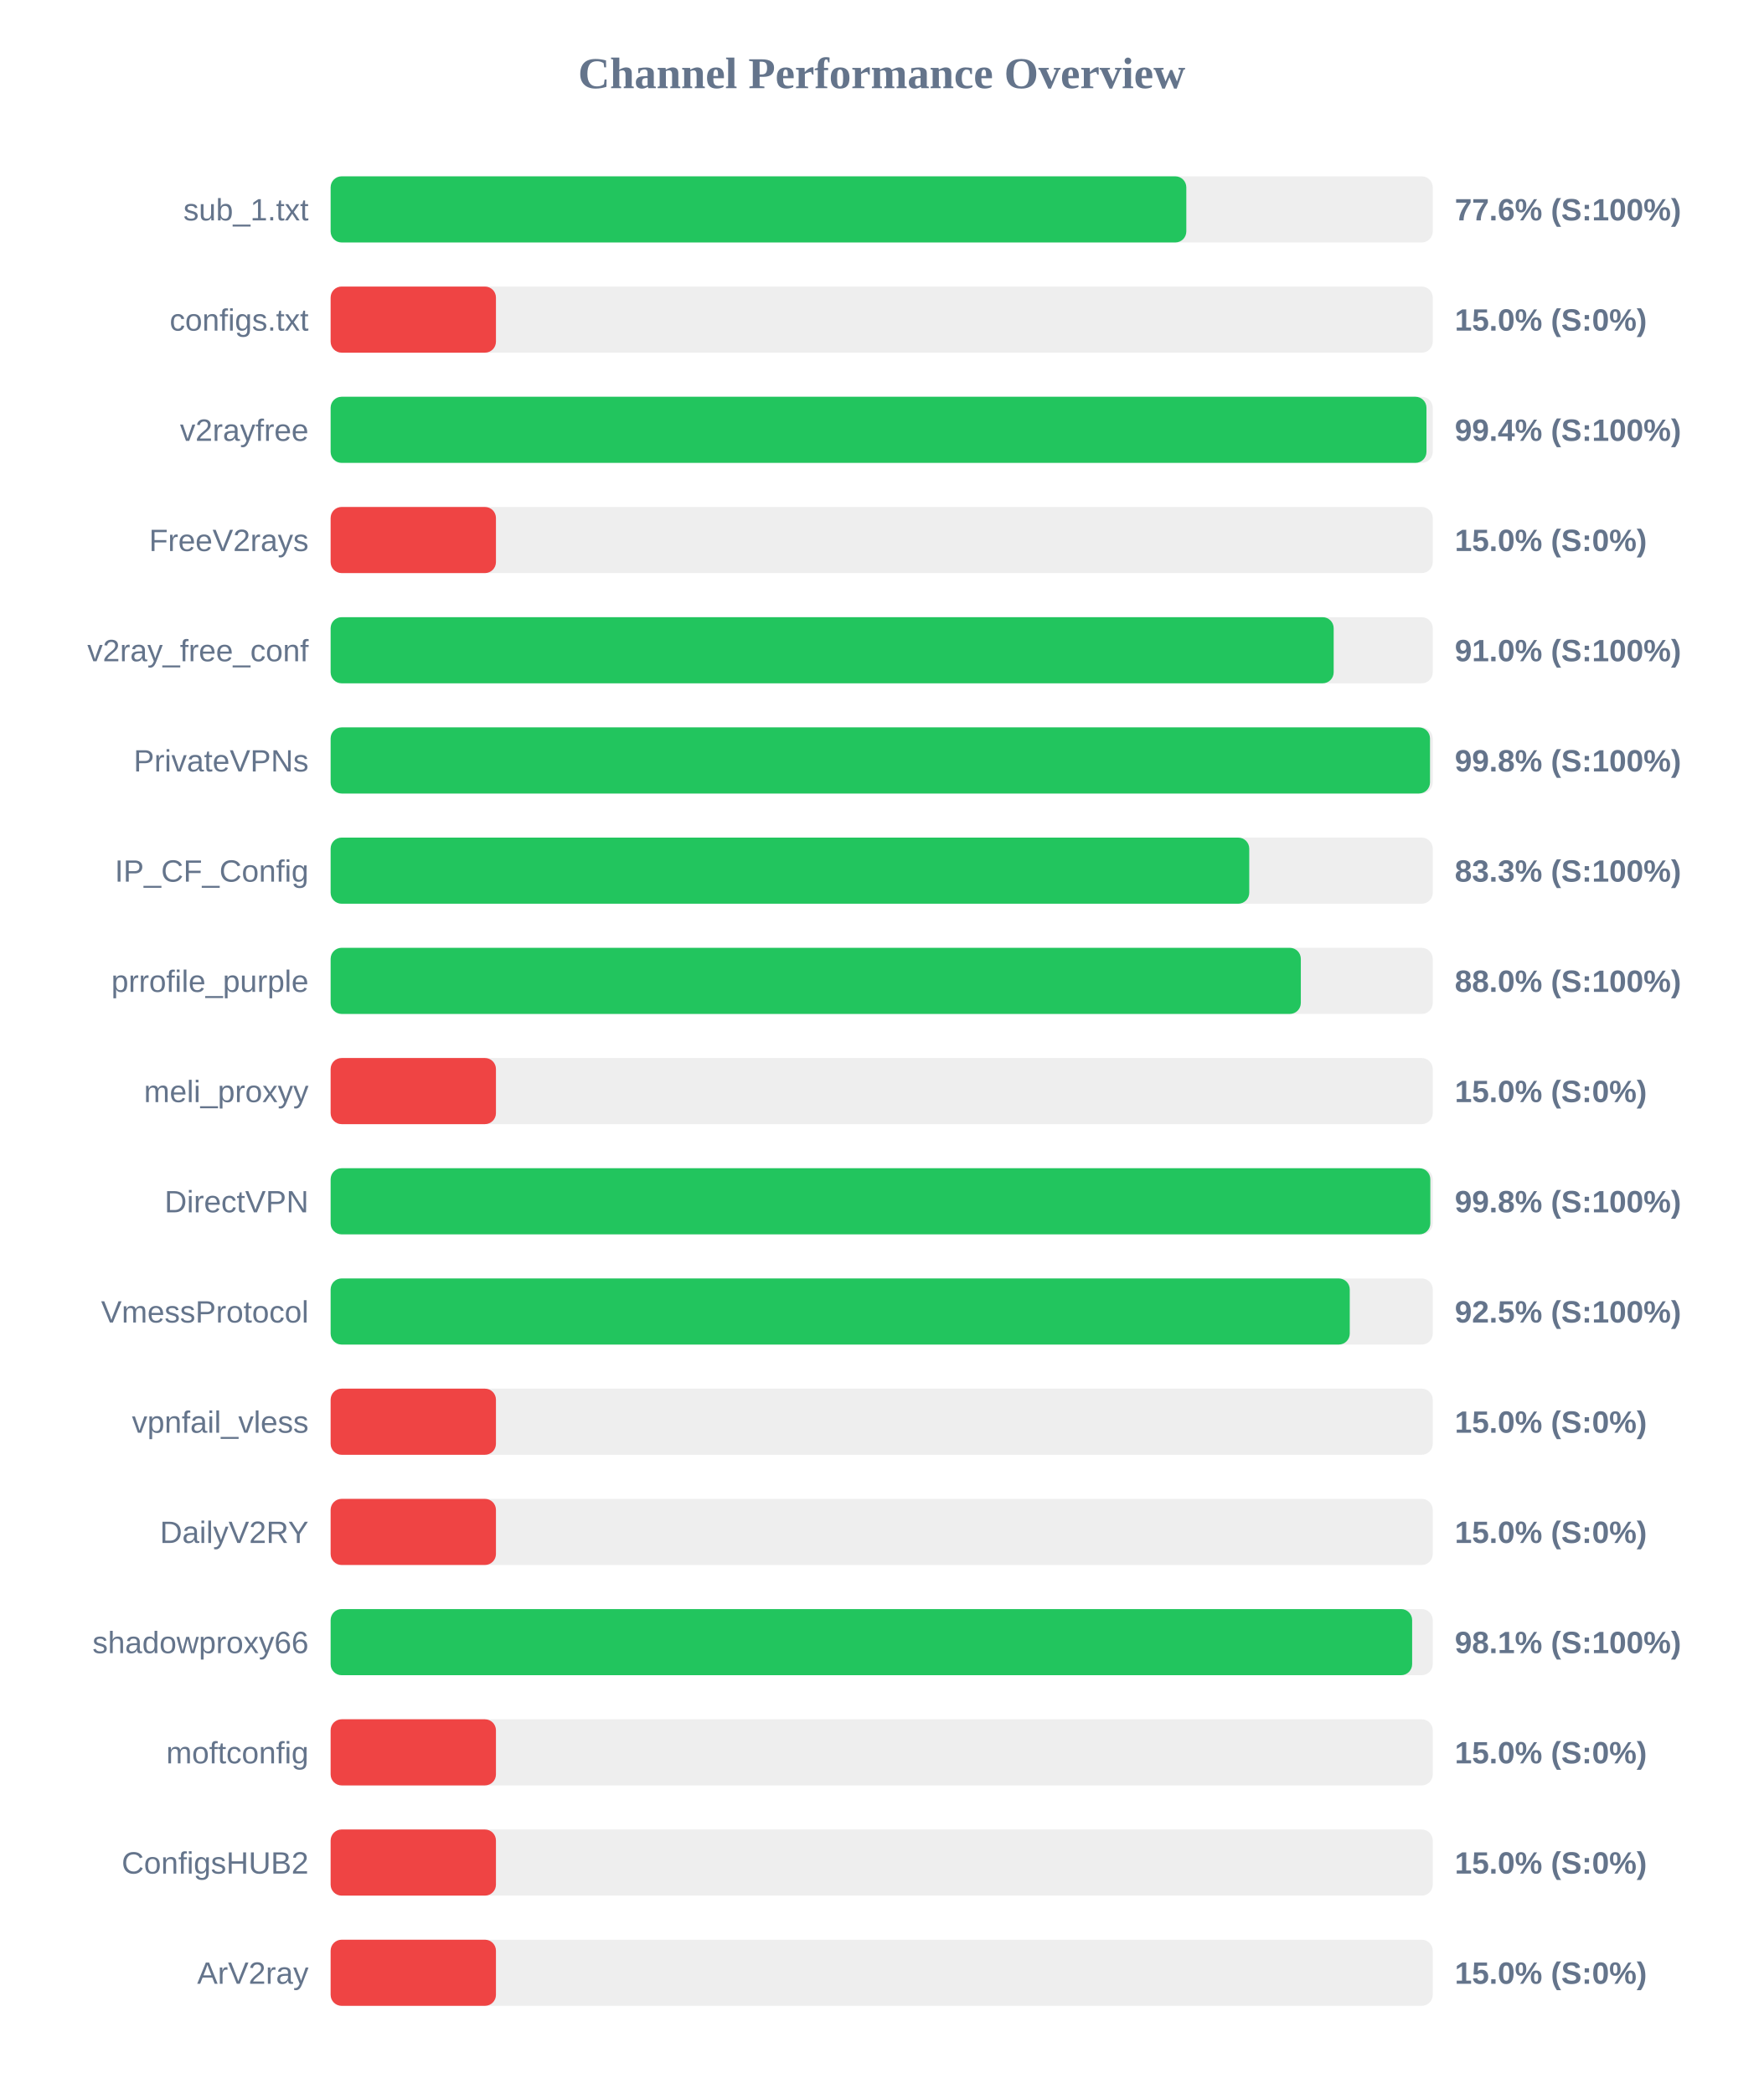
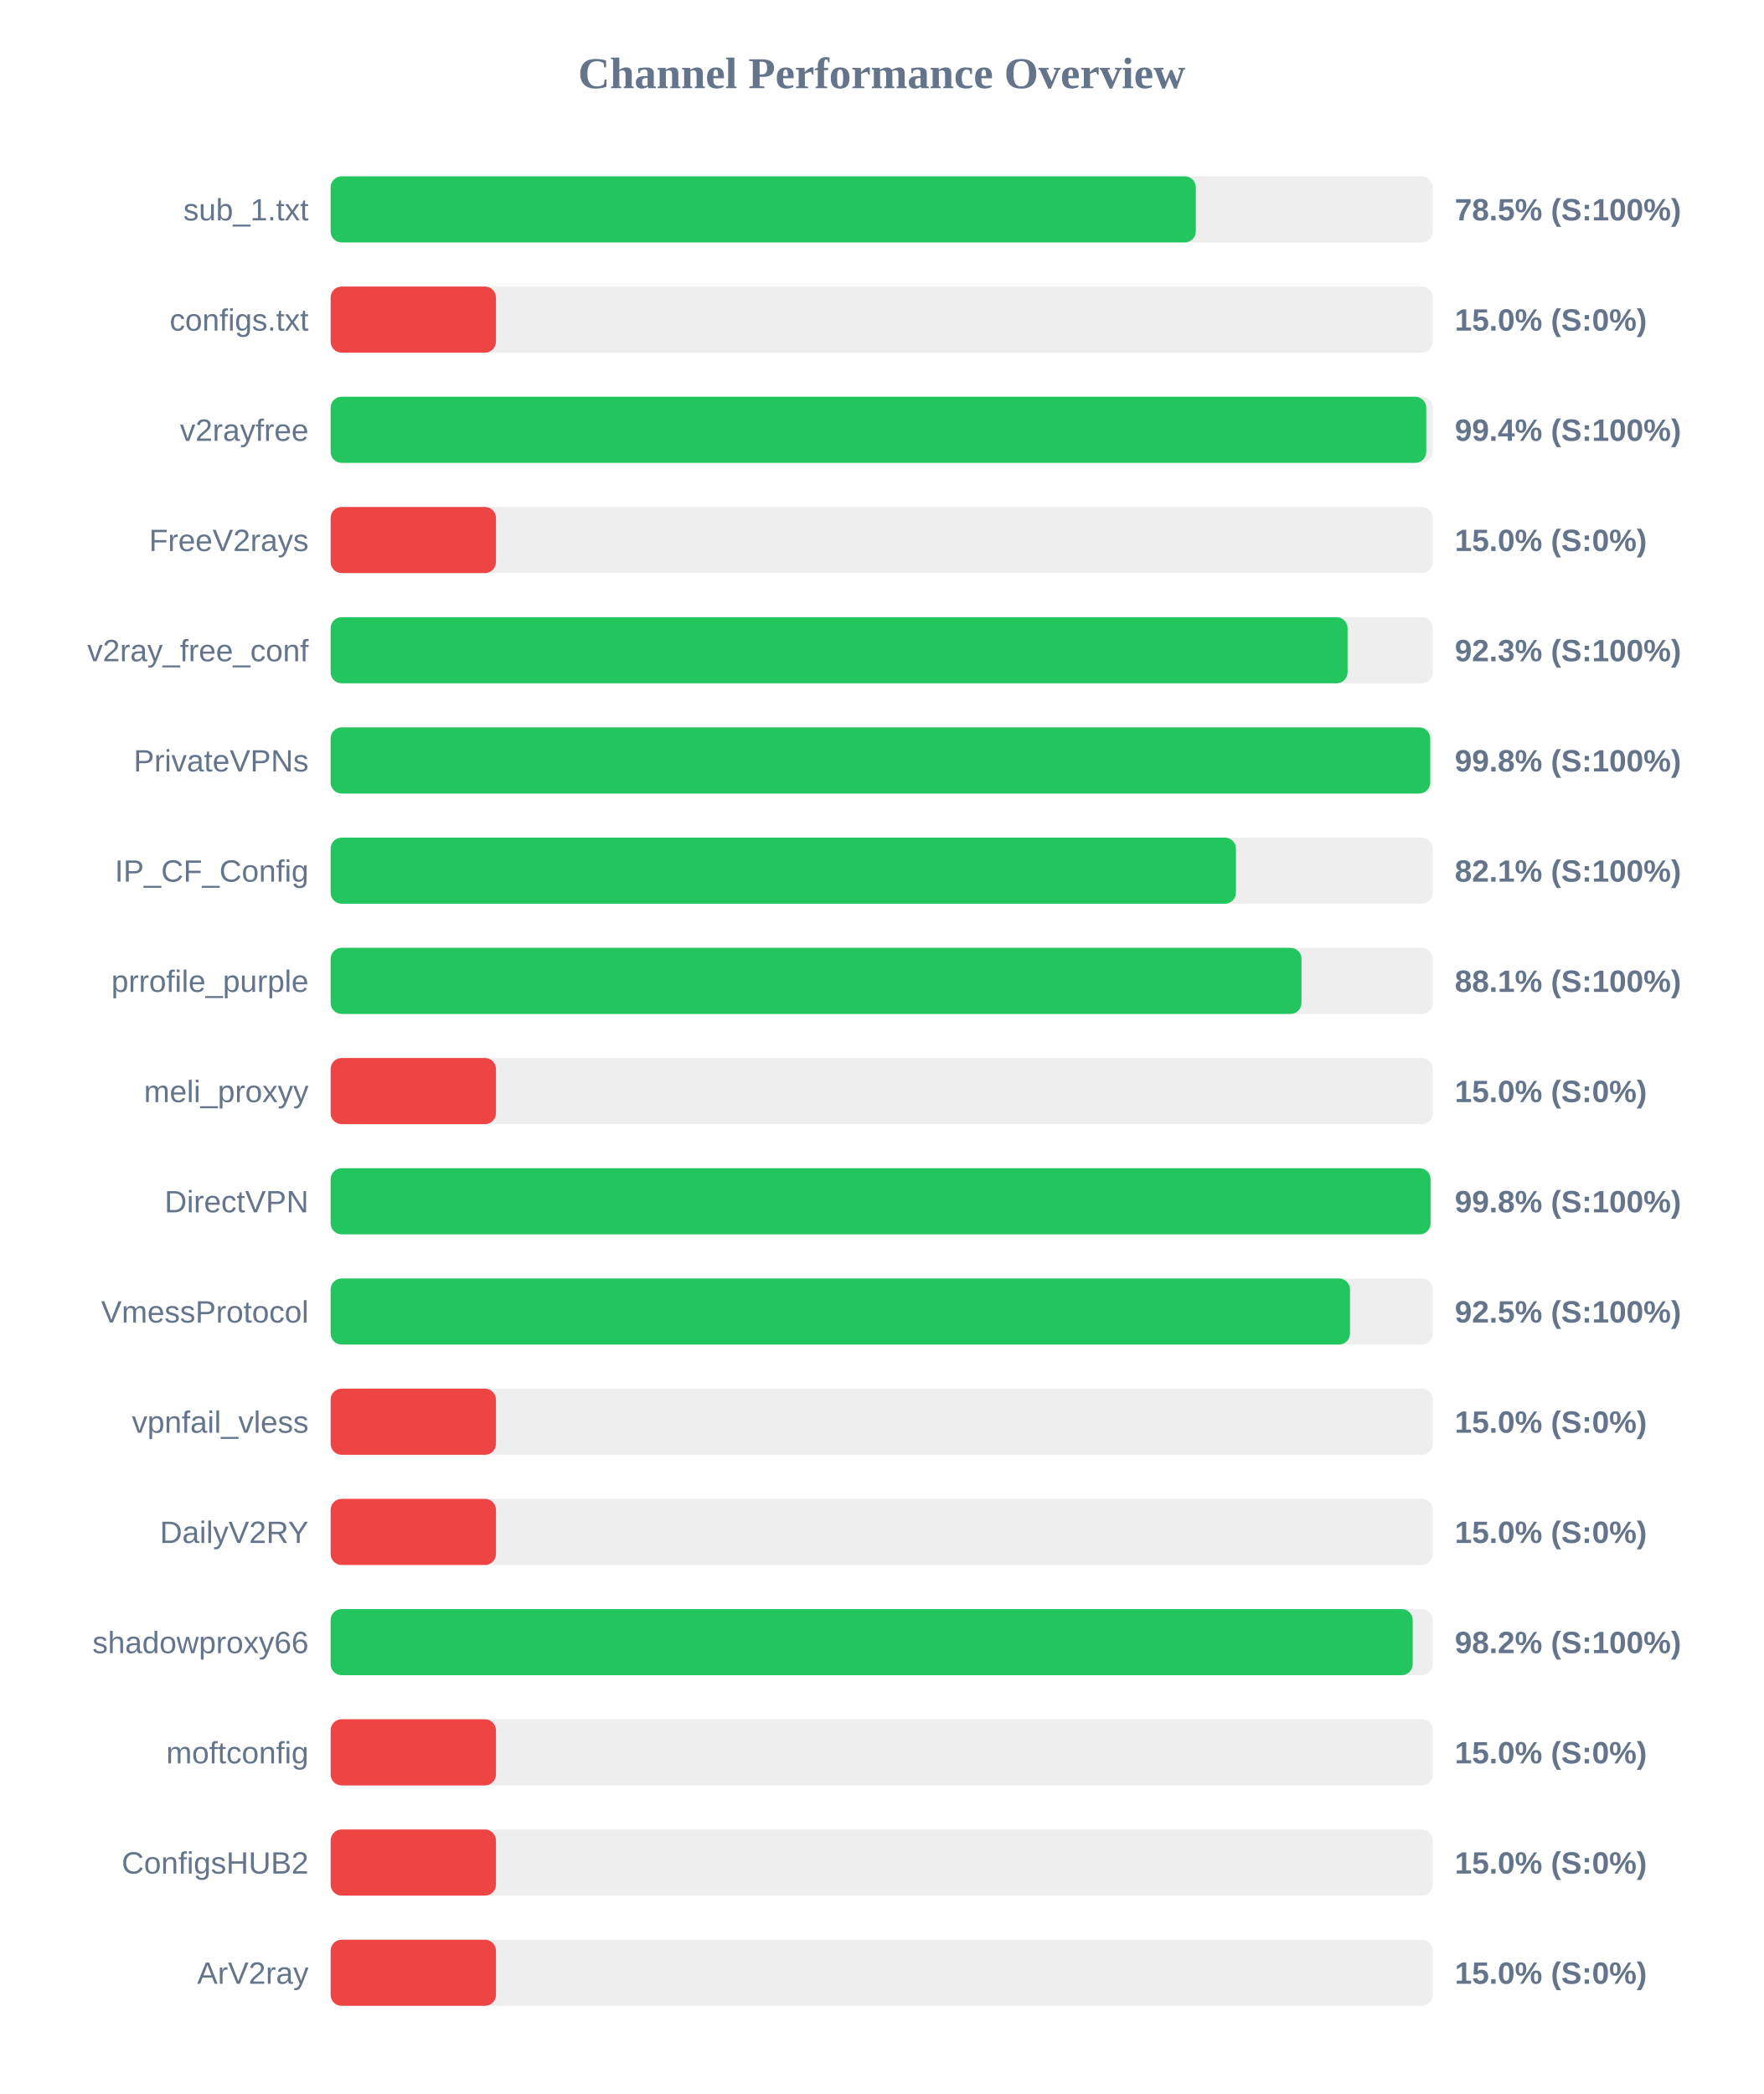
<svg xmlns="http://www.w3.org/2000/svg" width="800" height="950" version="1.1">
  <style>
        .row { font: 14px Arial; fill: #64748b; }
        .score { font: bold 14px Arial; fill: #64748b; }
    </style>
  <text x="400" y="40" text-anchor="middle" font-size="20px" font-weight="bold" fill="#64748b">Channel Performance Overview</text>
  <rect x="150" y="80" width="500" height="30" fill="#eee" rx="5" />
-   <rect x="150" y="80" width="388.2" height="30" fill="#22c55e" rx="5" />
+   <rect x="150" y="80" width="392.5" height="30" fill="#22c55e" rx="5" />
  <text x="140" y="100" text-anchor="end" class="row">sub_1.txt</text>
-   <text x="660" y="100" text-anchor="start" class="score">77.6% (S:100%)</text>
+   <text x="660" y="100" text-anchor="start" class="score">78.5% (S:100%)</text>
  <rect x="150" y="130" width="500" height="30" fill="#eee" rx="5" />
  <rect x="150" y="130" width="75.0" height="30" fill="#ef4444" rx="5" />
  <text x="140" y="150" text-anchor="end" class="row">configs.txt</text>
  <text x="660" y="150" text-anchor="start" class="score">15.0% (S:0%)</text>
  <rect x="150" y="180" width="500" height="30" fill="#eee" rx="5" />
-   <rect x="150" y="180" width="497.15" height="30" fill="#22c55e" rx="5" />
+   <rect x="150" y="180" width="497.05" height="30" fill="#22c55e" rx="5" />
  <text x="140" y="200" text-anchor="end" class="row">v2rayfree</text>
  <text x="660" y="200" text-anchor="start" class="score">99.4% (S:100%)</text>
  <rect x="150" y="230" width="500" height="30" fill="#eee" rx="5" />
  <rect x="150" y="230" width="75.0" height="30" fill="#ef4444" rx="5" />
  <text x="140" y="250" text-anchor="end" class="row">FreeV2rays</text>
  <text x="660" y="250" text-anchor="start" class="score">15.0% (S:0%)</text>
  <rect x="150" y="280" width="500" height="30" fill="#eee" rx="5" />
-   <rect x="150" y="280" width="455.05" height="30" fill="#22c55e" rx="5" />
+   <rect x="150" y="280" width="461.35" height="30" fill="#22c55e" rx="5" />
  <text x="140" y="300" text-anchor="end" class="row">v2ray_free_conf</text>
-   <text x="660" y="300" text-anchor="start" class="score">91.0% (S:100%)</text>
+   <text x="660" y="300" text-anchor="start" class="score">92.3% (S:100%)</text>
  <rect x="150" y="330" width="500" height="30" fill="#eee" rx="5" />
-   <rect x="150" y="330" width="498.75" height="30" fill="#22c55e" rx="5" />
+   <rect x="150" y="330" width="498.85" height="30" fill="#22c55e" rx="5" />
  <text x="140" y="350" text-anchor="end" class="row">PrivateVPNs</text>
  <text x="660" y="350" text-anchor="start" class="score">99.8% (S:100%)</text>
  <rect x="150" y="380" width="500" height="30" fill="#eee" rx="5" />
-   <rect x="150" y="380" width="416.75" height="30" fill="#22c55e" rx="5" />
+   <rect x="150" y="380" width="410.7" height="30" fill="#22c55e" rx="5" />
  <text x="140" y="400" text-anchor="end" class="row">IP_CF_Config</text>
-   <text x="660" y="400" text-anchor="start" class="score">83.3% (S:100%)</text>
+   <text x="660" y="400" text-anchor="start" class="score">82.1% (S:100%)</text>
  <rect x="150" y="430" width="500" height="30" fill="#eee" rx="5" />
-   <rect x="150" y="430" width="440.15" height="30" fill="#22c55e" rx="5" />
+   <rect x="150" y="430" width="440.45" height="30" fill="#22c55e" rx="5" />
  <text x="140" y="450" text-anchor="end" class="row">prrofile_purple</text>
-   <text x="660" y="450" text-anchor="start" class="score">88.0% (S:100%)</text>
+   <text x="660" y="450" text-anchor="start" class="score">88.1% (S:100%)</text>
  <rect x="150" y="480" width="500" height="30" fill="#eee" rx="5" />
  <rect x="150" y="480" width="75.0" height="30" fill="#ef4444" rx="5" />
  <text x="140" y="500" text-anchor="end" class="row">meli_proxyy</text>
  <text x="660" y="500" text-anchor="start" class="score">15.0% (S:0%)</text>
  <rect x="150" y="530" width="500" height="30" fill="#eee" rx="5" />
-   <rect x="150" y="530" width="498.9" height="30" fill="#22c55e" rx="5" />
+   <rect x="150" y="530" width="499.0" height="30" fill="#22c55e" rx="5" />
  <text x="140" y="550" text-anchor="end" class="row">DirectVPN</text>
  <text x="660" y="550" text-anchor="start" class="score">99.8% (S:100%)</text>
  <rect x="150" y="580" width="500" height="30" fill="#eee" rx="5" />
-   <rect x="150" y="580" width="462.35" height="30" fill="#22c55e" rx="5" />
+   <rect x="150" y="580" width="462.45" height="30" fill="#22c55e" rx="5" />
  <text x="140" y="600" text-anchor="end" class="row">VmessProtocol</text>
  <text x="660" y="600" text-anchor="start" class="score">92.5% (S:100%)</text>
  <rect x="150" y="630" width="500" height="30" fill="#eee" rx="5" />
  <rect x="150" y="630" width="75.0" height="30" fill="#ef4444" rx="5" />
  <text x="140" y="650" text-anchor="end" class="row">vpnfail_vless</text>
  <text x="660" y="650" text-anchor="start" class="score">15.0% (S:0%)</text>
  <rect x="150" y="680" width="500" height="30" fill="#eee" rx="5" />
  <rect x="150" y="680" width="75.0" height="30" fill="#ef4444" rx="5" />
  <text x="140" y="700" text-anchor="end" class="row">DailyV2RY</text>
  <text x="660" y="700" text-anchor="start" class="score">15.0% (S:0%)</text>
  <rect x="150" y="730" width="500" height="30" fill="#eee" rx="5" />
-   <rect x="150" y="730" width="490.65" height="30" fill="#22c55e" rx="5" />
+   <rect x="150" y="730" width="490.9" height="30" fill="#22c55e" rx="5" />
  <text x="140" y="750" text-anchor="end" class="row">shadowproxy66</text>
-   <text x="660" y="750" text-anchor="start" class="score">98.1% (S:100%)</text>
+   <text x="660" y="750" text-anchor="start" class="score">98.2% (S:100%)</text>
  <rect x="150" y="780" width="500" height="30" fill="#eee" rx="5" />
  <rect x="150" y="780" width="75.0" height="30" fill="#ef4444" rx="5" />
  <text x="140" y="800" text-anchor="end" class="row">moftconfig</text>
  <text x="660" y="800" text-anchor="start" class="score">15.0% (S:0%)</text>
  <rect x="150" y="830" width="500" height="30" fill="#eee" rx="5" />
  <rect x="150" y="830" width="75.0" height="30" fill="#ef4444" rx="5" />
  <text x="140" y="850" text-anchor="end" class="row">ConfigsHUB2</text>
  <text x="660" y="850" text-anchor="start" class="score">15.0% (S:0%)</text>
  <rect x="150" y="880" width="500" height="30" fill="#eee" rx="5" />
  <rect x="150" y="880" width="75.0" height="30" fill="#ef4444" rx="5" />
  <text x="140" y="900" text-anchor="end" class="row">ArV2ray</text>
  <text x="660" y="900" text-anchor="start" class="score">15.0% (S:0%)</text>
</svg>
